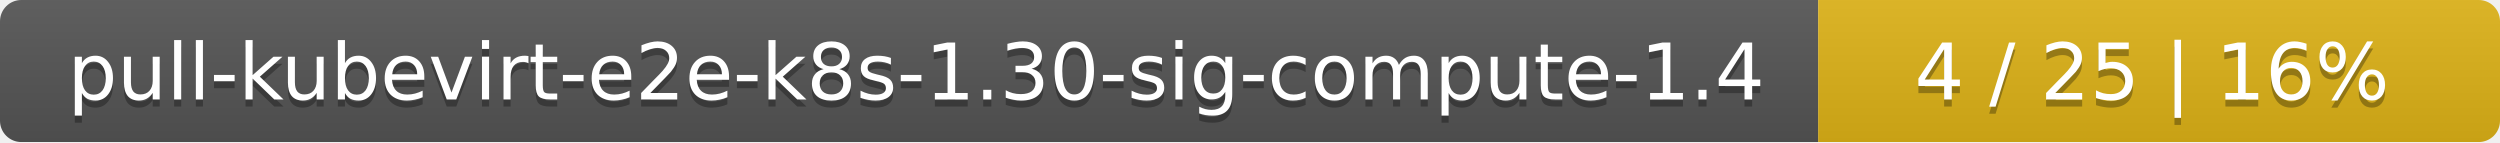
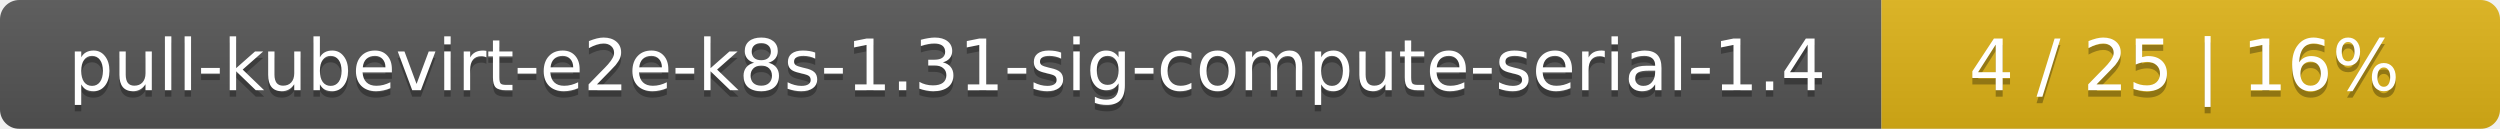
- <svg xmlns="http://www.w3.org/2000/svg" width="352" height="20">
+ <svg xmlns="http://www.w3.org/2000/svg" width="388" height="20">
  <linearGradient id="smooth" x2="0" y2="100%">
    <stop offset="0" stop-color="#bbb" stop-opacity=".1" />
    <stop offset="1" stop-opacity=".1" />
  </linearGradient>
  <mask id="round">
-     <rect width="352" height="20" rx="3" fill="#fff" />
+     <rect width="388" height="20" rx="3" fill="#fff" />
  </mask>
  <g mask="url(#round)">
-     <rect width="256" height="20" fill="#555" />
-     <rect x="256" width="96" height="20" fill="#dfb317" />
-     <rect width="352" height="20" fill="url(#smooth)" />
+     <rect width="292" height="20" fill="#555" />
+     <rect x="292" width="96" height="20" fill="#dfb317" />
+     <rect width="388" height="20" fill="url(#smooth)" />
  </g>
  <g fill="#fff" text-anchor="middle" font-family="DejaVu Sans,Verdana,Geneva,sans-serif" font-size="11">
-     <text x="129" y="15" fill="#010101" fill-opacity=".3">pull-kubevirt-e2e-k8s-1.30-sig-compute-1.4</text>
-     <text x="129" y="14">pull-kubevirt-e2e-k8s-1.30-sig-compute-1.4</text>
-     <text x="303" y="15" fill="#010101" fill-opacity=".3">4 / 25    |    16%</text>
-     <text x="303" y="14">4 / 25    |    16%</text>
+     <text x="147" y="15" fill="#010101" fill-opacity=".3">pull-kubevirt-e2e-k8s-1.31-sig-compute-serial-1.4</text>
+     <text x="147" y="14">pull-kubevirt-e2e-k8s-1.31-sig-compute-serial-1.4</text>
+     <text x="339" y="15" fill="#010101" fill-opacity=".3">4 / 25    |    16%</text>
+     <text x="339" y="14">4 / 25    |    16%</text>
  </g>
</svg>
